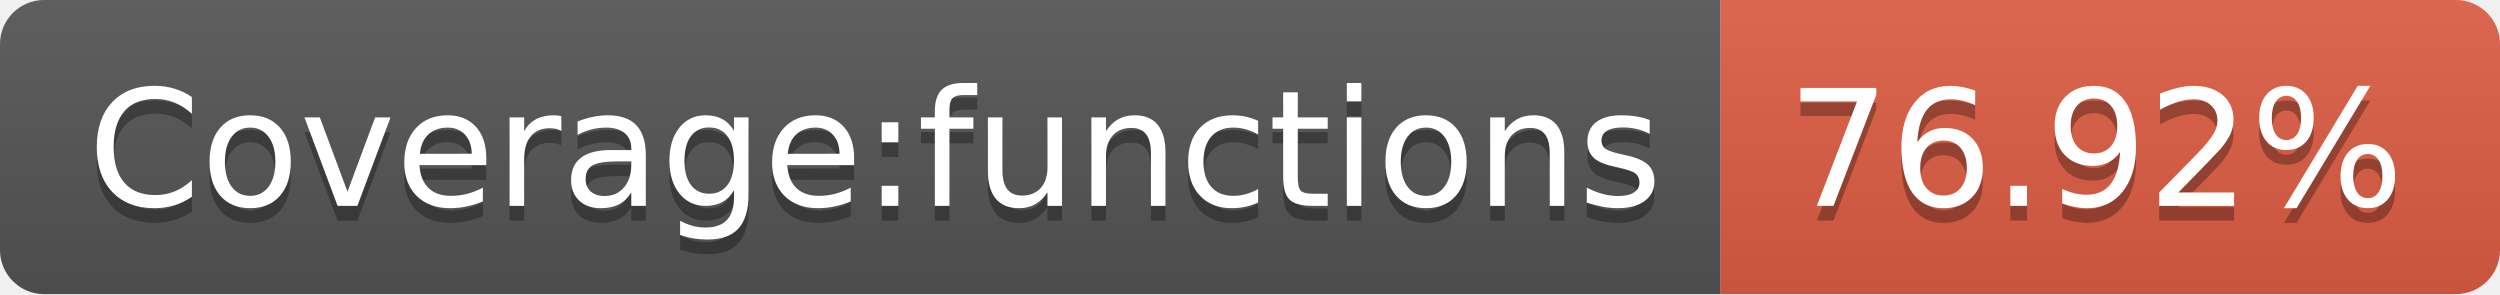
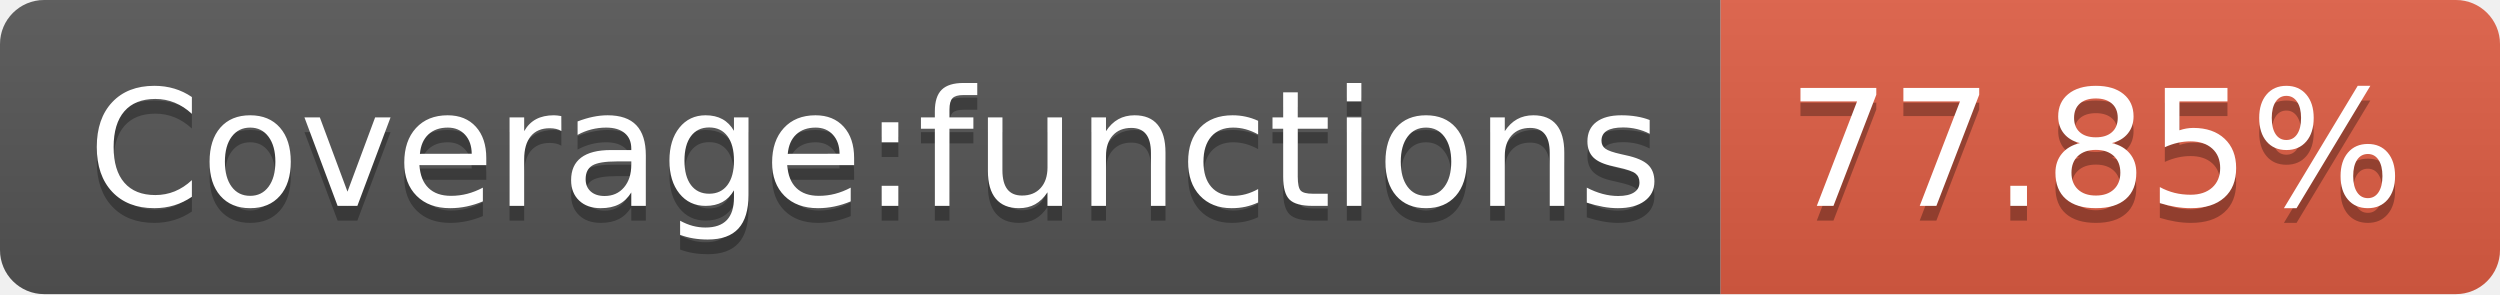
- <svg xmlns="http://www.w3.org/2000/svg" width="170" height="20" role="img" aria-label="Coverage:functions: 76.92%">
+ <svg xmlns="http://www.w3.org/2000/svg" width="170" height="20" role="img" aria-label="Coverage:functions: 77.85%">
  <linearGradient id="s" x2="0" y2="100%">
    <stop offset="0" stop-color="#bbb" stop-opacity=".1" />
    <stop offset="1" stop-opacity=".1" />
  </linearGradient>
  <clipPath id="r">
    <rect width="170" height="20" rx="3" fill="#fff" />
  </clipPath>
  <g clip-path="url(#r)">
    <rect width="117" height="20" fill="#555" />
    <rect x="117" width="53" height="20" fill="#e05d44" />
    <rect width="170" height="20" fill="url(#s)" />
  </g>
  <g fill="#fff" text-anchor="middle" font-family="Verdana,Geneva,DejaVu Sans,sans-serif" text-rendering="geometricPrecision" font-size="110">
    <text aria-hidden="true" x="595" y="150" fill="#010101" fill-opacity=".3" transform="scale(.1)" textLength="1070">Coverage:functions</text>
    <text x="595" y="140" transform="scale(.1)" fill="#fff" textLength="1070">Coverage:functions</text>
-     <text aria-hidden="true" x="1425" y="150" fill="#010101" fill-opacity=".3" transform="scale(.1)" textLength="430">76.92%</text>
-     <text x="1425" y="140" transform="scale(.1)" fill="#fff" textLength="430">76.92%</text>
+     <text aria-hidden="true" x="1425" y="150" fill="#010101" fill-opacity=".3" transform="scale(.1)" textLength="430">77.85%</text>
+     <text x="1425" y="140" transform="scale(.1)" fill="#fff" textLength="430">77.85%</text>
  </g>
</svg>
